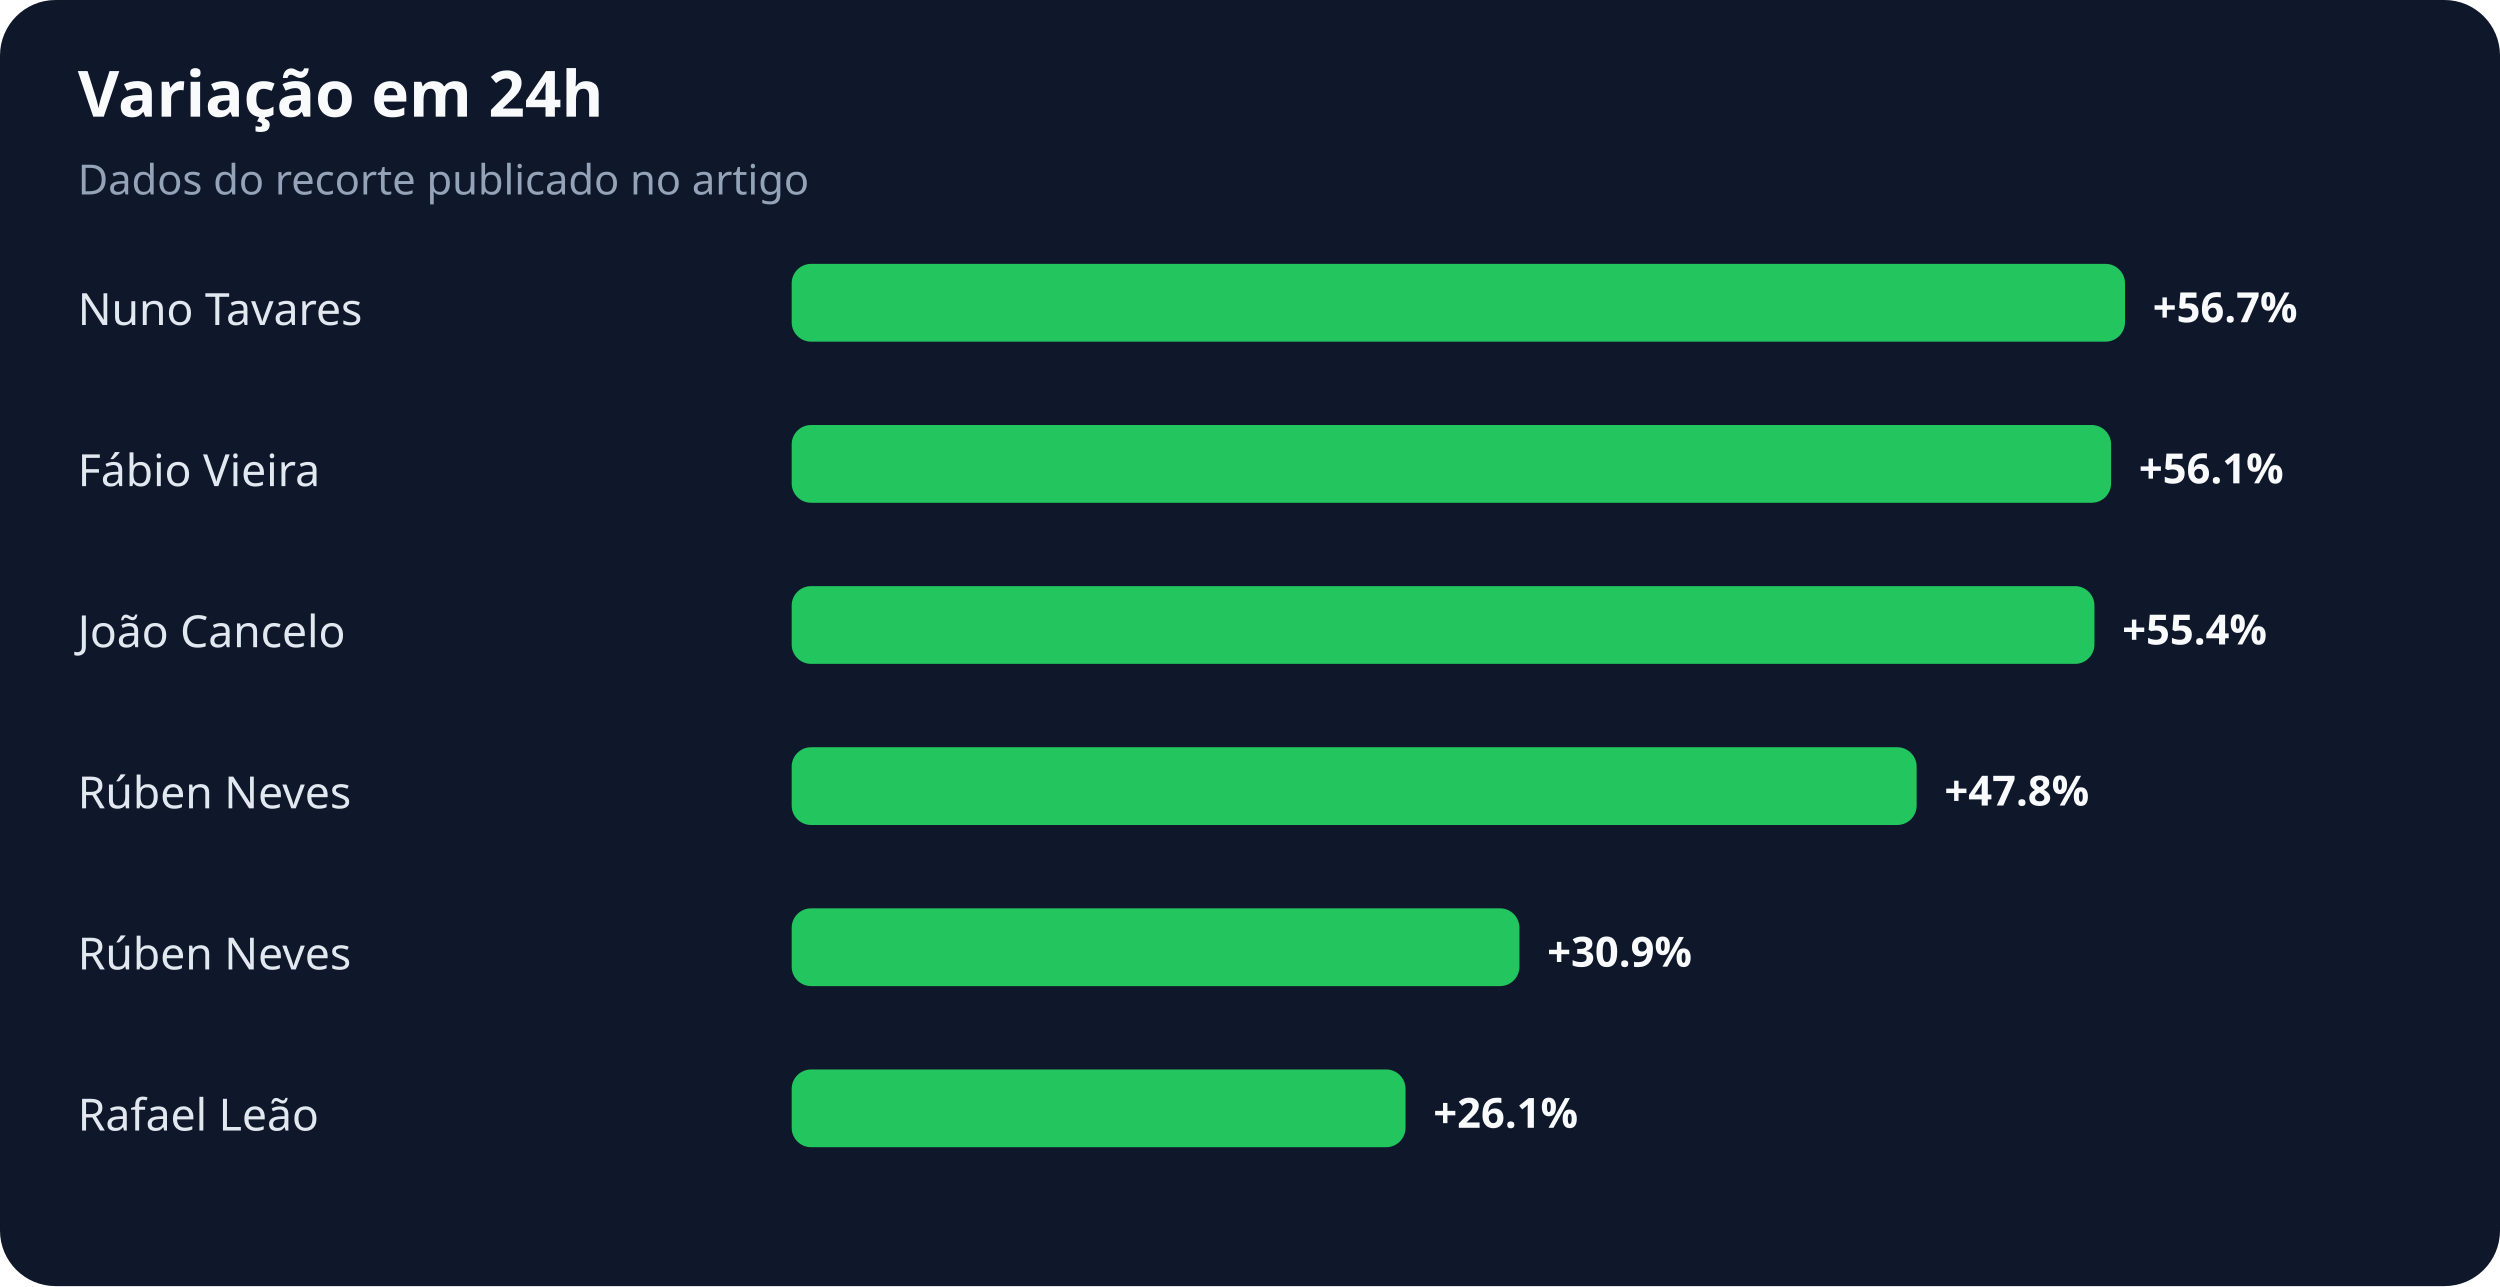
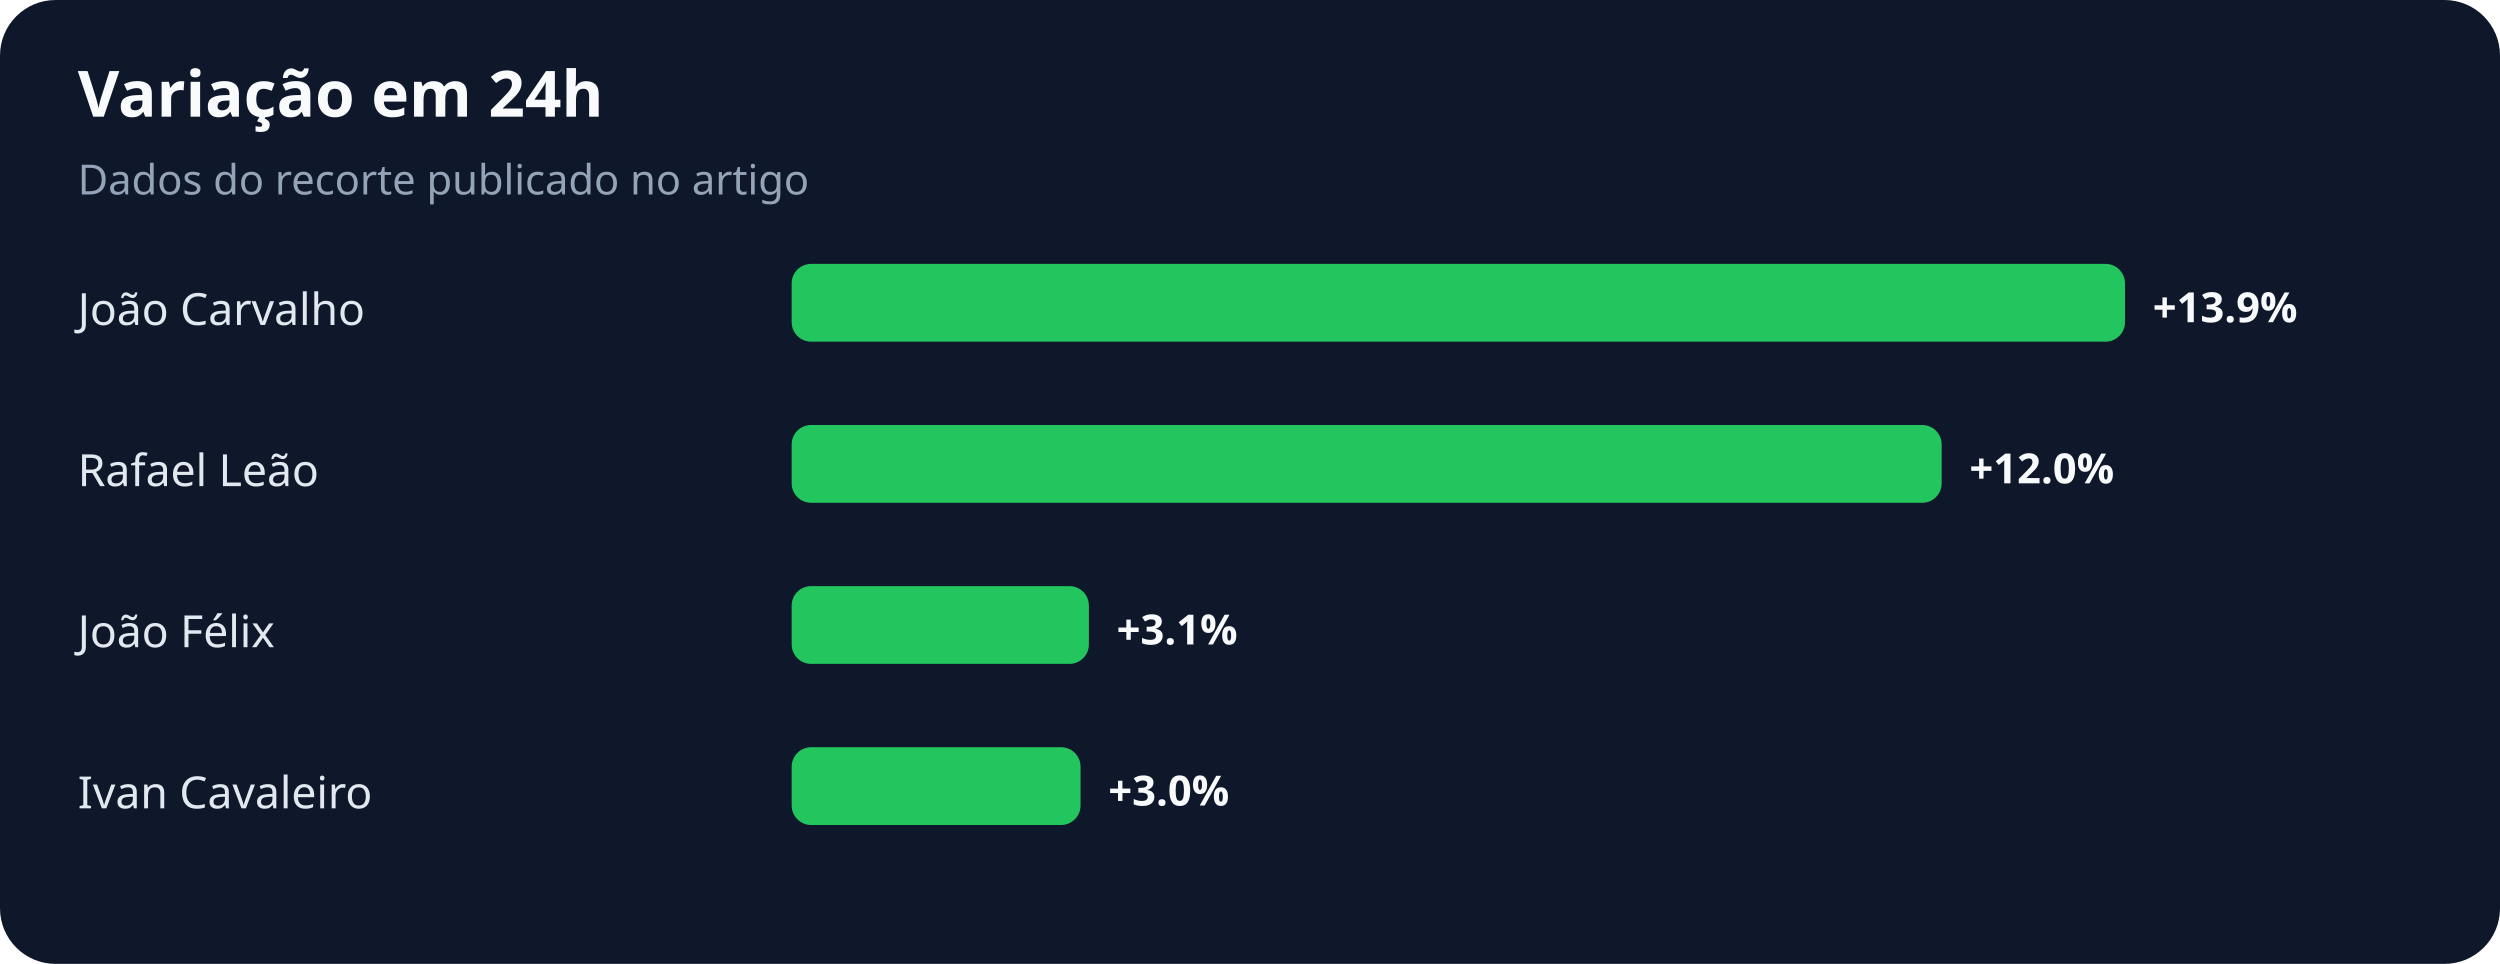
- <svg xmlns="http://www.w3.org/2000/svg" width="900" height="463" viewBox="0 0 900 463" role="img" aria-labelledby="title desc">
+ <svg xmlns="http://www.w3.org/2000/svg" width="900" height="347" viewBox="0 0 900 347" role="img" aria-labelledby="title desc">
  <rect width="100%" height="100%" rx="20" fill="#0f172a" />
  <text x="28" y="42" fill="#f8fafc" font-family="system-ui,sans-serif" font-size="23" font-weight="700">Variação em 24h</text>
  <text x="28" y="70" fill="#94a3b8" font-family="system-ui,sans-serif" font-size="15">Dados do recorte publicado no artigo</text>
-   <text x="28" y="117" fill="#e2e8f0" font-family="system-ui,sans-serif" font-size="16">Nuno Tavares</text>
+   <text x="28" y="117" fill="#e2e8f0" font-family="system-ui,sans-serif" font-size="16">João Carvalho</text>
  <rect x="285" y="95" width="480" height="28" rx="7" fill="#22c55e" />
-   <text x="775" y="116" fill="#f8fafc" font-family="system-ui,sans-serif" font-size="15" font-weight="700">+56.7%</text>
-   <text x="28" y="175" fill="#e2e8f0" font-family="system-ui,sans-serif" font-size="16">Fábio Vieira</text>
-   <rect x="285" y="153" width="475" height="28" rx="7" fill="#22c55e" />
-   <text x="770" y="174" fill="#f8fafc" font-family="system-ui,sans-serif" font-size="15" font-weight="700">+56.1%</text>
-   <text x="28" y="233" fill="#e2e8f0" font-family="system-ui,sans-serif" font-size="16">João Cancelo</text>
-   <rect x="285" y="211" width="469" height="28" rx="7" fill="#22c55e" />
-   <text x="764" y="232" fill="#f8fafc" font-family="system-ui,sans-serif" font-size="15" font-weight="700">+55.4%</text>
-   <text x="28" y="291" fill="#e2e8f0" font-family="system-ui,sans-serif" font-size="16">Rúben Neves</text>
-   <rect x="285" y="269" width="405" height="28" rx="7" fill="#22c55e" />
-   <text x="700" y="290" fill="#f8fafc" font-family="system-ui,sans-serif" font-size="15" font-weight="700">+47.8%</text>
-   <text x="28" y="349" fill="#e2e8f0" font-family="system-ui,sans-serif" font-size="16">Rúben Neves</text>
-   <rect x="285" y="327" width="262" height="28" rx="7" fill="#22c55e" />
-   <text x="557" y="348" fill="#f8fafc" font-family="system-ui,sans-serif" font-size="15" font-weight="700">+30.9%</text>
-   <text x="28" y="407" fill="#e2e8f0" font-family="system-ui,sans-serif" font-size="16">Rafael Leão</text>
-   <rect x="285" y="385" width="221" height="28" rx="7" fill="#22c55e" />
-   <text x="516" y="406" fill="#f8fafc" font-family="system-ui,sans-serif" font-size="15" font-weight="700">+26.1%</text>
+   <text x="775" y="116" fill="#f8fafc" font-family="system-ui,sans-serif" font-size="15" font-weight="700">+13.9%</text>
+   <text x="28" y="175" fill="#e2e8f0" font-family="system-ui,sans-serif" font-size="16">Rafael Leão</text>
+   <rect x="285" y="153" width="414" height="28" rx="7" fill="#22c55e" />
+   <text x="709" y="174" fill="#f8fafc" font-family="system-ui,sans-serif" font-size="15" font-weight="700">+12.0%</text>
+   <text x="28" y="233" fill="#e2e8f0" font-family="system-ui,sans-serif" font-size="16">João Félix</text>
+   <rect x="285" y="211" width="107" height="28" rx="7" fill="#22c55e" />
+   <text x="402" y="232" fill="#f8fafc" font-family="system-ui,sans-serif" font-size="15" font-weight="700">+3.1%</text>
+   <text x="28" y="291" fill="#e2e8f0" font-family="system-ui,sans-serif" font-size="16">Ivan Cavaleiro</text>
+   <rect x="285" y="269" width="104" height="28" rx="7" fill="#22c55e" />
+   <text x="399" y="290" fill="#f8fafc" font-family="system-ui,sans-serif" font-size="15" font-weight="700">+3.0%</text>
</svg>
